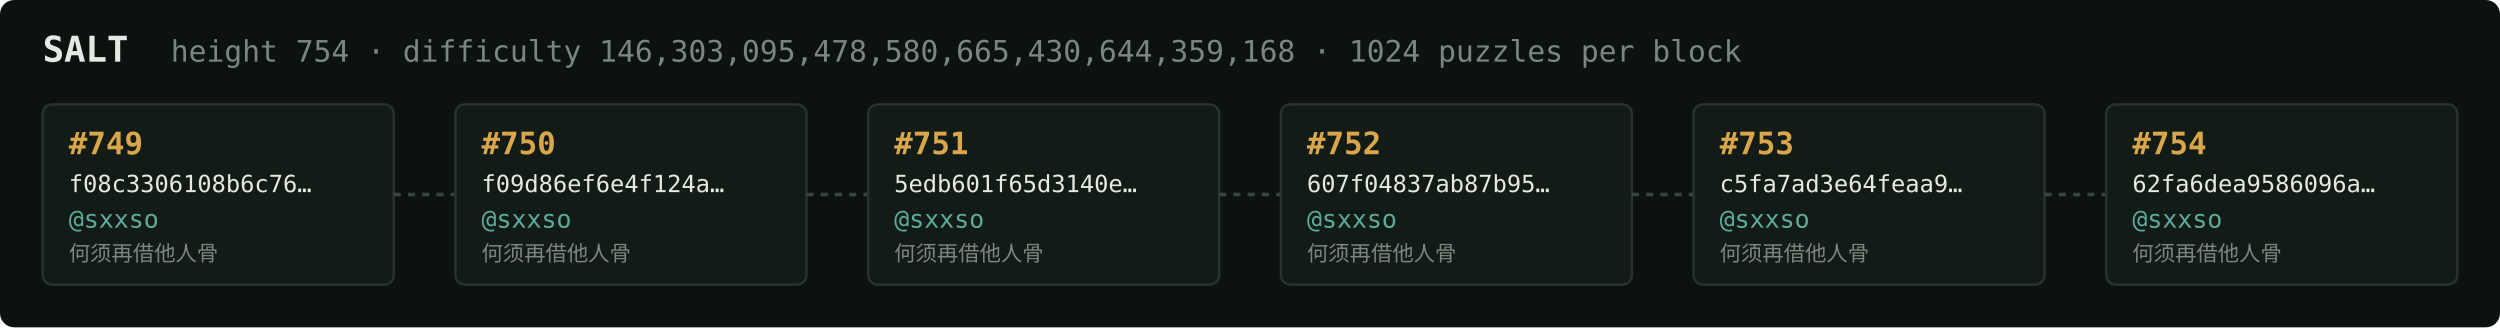
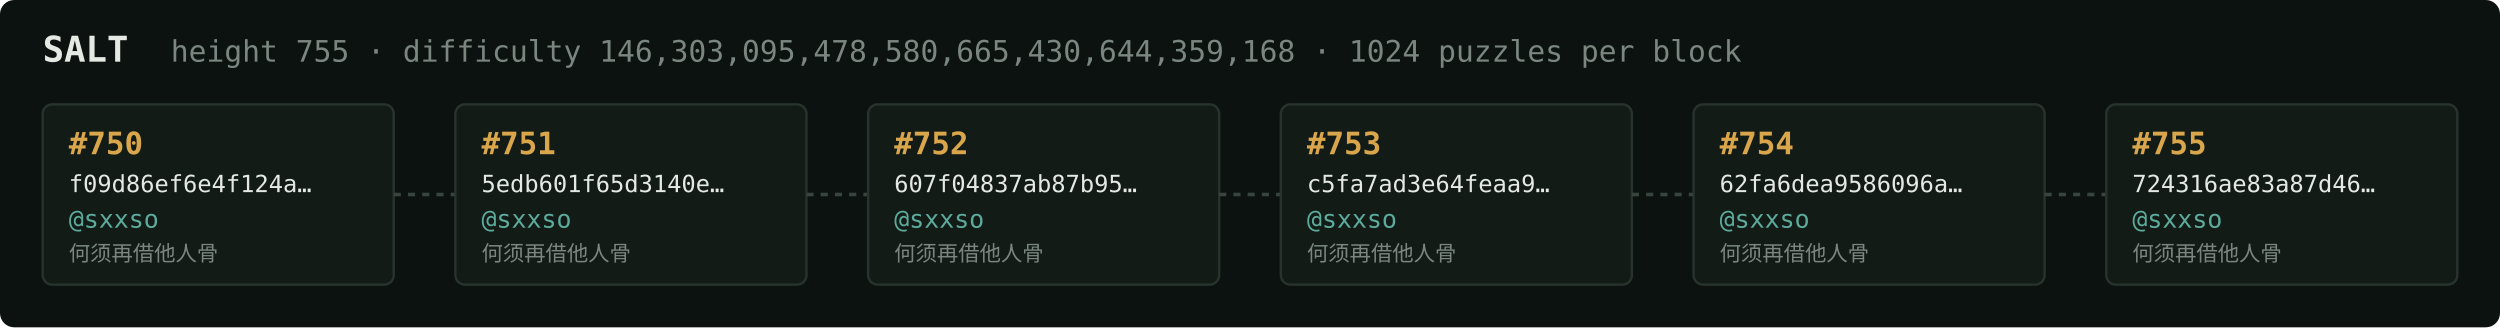
<svg xmlns="http://www.w3.org/2000/svg" width="1054" height="138" viewBox="0 0 1054 138" font-family="ui-monospace,SFMono-Regular,Menlo,monospace">
  <rect fill="#0c1210" width="1054" height="138" rx="6" />
  <text x="18" y="26" fill="#e5e9e3" font-size="15" font-weight="700">SALT</text>
-   <text x="72" y="26" fill="#7a867f" font-size="12.5">height 754 · difficulty 146,303,095,478,580,665,430,644,359,168 · 1024 puzzles per block</text>
+   <text x="72" y="26" fill="#7a867f" font-size="12.5">height 755 · difficulty 146,303,095,478,580,665,430,644,359,168 · 1024 puzzles per block</text>
  <rect x="18" y="44" width="148" height="76" rx="4" fill="#131b17" stroke="#28332e" stroke-width="1" />
-   <text x="29" y="65" fill="#d9a64c" font-size="13" font-weight="700">#749</text>
-   <text x="29" y="81" fill="#e5e9e3" font-size="10">f08c3306108b6c76…</text>
+   <text x="29" y="65" fill="#d9a64c" font-size="13" font-weight="700">#750</text>
+   <text x="29" y="81" fill="#e5e9e3" font-size="10">f09d86ef6e4f124a…</text>
  <text x="29" y="96" fill="#5cab9b" font-size="10.5">@sxxso</text>
  <text x="29" y="110" fill="#7a867f" font-size="9">何须再借他人骨</text>
  <line x1="166" y1="82.0" x2="192" y2="82.0" stroke="#38443e" stroke-width="1.5" stroke-dasharray="3 3" />
  <rect x="192" y="44" width="148" height="76" rx="4" fill="#131b17" stroke="#28332e" stroke-width="1" />
-   <text x="203" y="65" fill="#d9a64c" font-size="13" font-weight="700">#750</text>
-   <text x="203" y="81" fill="#e5e9e3" font-size="10">f09d86ef6e4f124a…</text>
+   <text x="203" y="65" fill="#d9a64c" font-size="13" font-weight="700">#751</text>
+   <text x="203" y="81" fill="#e5e9e3" font-size="10">5edb601f65d3140e…</text>
  <text x="203" y="96" fill="#5cab9b" font-size="10.5">@sxxso</text>
  <text x="203" y="110" fill="#7a867f" font-size="9">何须再借他人骨</text>
  <line x1="340" y1="82.0" x2="366" y2="82.0" stroke="#38443e" stroke-width="1.5" stroke-dasharray="3 3" />
  <rect x="366" y="44" width="148" height="76" rx="4" fill="#131b17" stroke="#28332e" stroke-width="1" />
-   <text x="377" y="65" fill="#d9a64c" font-size="13" font-weight="700">#751</text>
-   <text x="377" y="81" fill="#e5e9e3" font-size="10">5edb601f65d3140e…</text>
+   <text x="377" y="65" fill="#d9a64c" font-size="13" font-weight="700">#752</text>
+   <text x="377" y="81" fill="#e5e9e3" font-size="10">607f04837ab87b95…</text>
  <text x="377" y="96" fill="#5cab9b" font-size="10.5">@sxxso</text>
  <text x="377" y="110" fill="#7a867f" font-size="9">何须再借他人骨</text>
  <line x1="514" y1="82.0" x2="540" y2="82.0" stroke="#38443e" stroke-width="1.5" stroke-dasharray="3 3" />
  <rect x="540" y="44" width="148" height="76" rx="4" fill="#131b17" stroke="#28332e" stroke-width="1" />
-   <text x="551" y="65" fill="#d9a64c" font-size="13" font-weight="700">#752</text>
-   <text x="551" y="81" fill="#e5e9e3" font-size="10">607f04837ab87b95…</text>
+   <text x="551" y="65" fill="#d9a64c" font-size="13" font-weight="700">#753</text>
+   <text x="551" y="81" fill="#e5e9e3" font-size="10">c5fa7ad3e64feaa9…</text>
  <text x="551" y="96" fill="#5cab9b" font-size="10.5">@sxxso</text>
  <text x="551" y="110" fill="#7a867f" font-size="9">何须再借他人骨</text>
  <line x1="688" y1="82.0" x2="714" y2="82.0" stroke="#38443e" stroke-width="1.5" stroke-dasharray="3 3" />
  <rect x="714" y="44" width="148" height="76" rx="4" fill="#131b17" stroke="#28332e" stroke-width="1" />
-   <text x="725" y="65" fill="#d9a64c" font-size="13" font-weight="700">#753</text>
-   <text x="725" y="81" fill="#e5e9e3" font-size="10">c5fa7ad3e64feaa9…</text>
+   <text x="725" y="65" fill="#d9a64c" font-size="13" font-weight="700">#754</text>
+   <text x="725" y="81" fill="#e5e9e3" font-size="10">62fa6dea9586096a…</text>
  <text x="725" y="96" fill="#5cab9b" font-size="10.5">@sxxso</text>
  <text x="725" y="110" fill="#7a867f" font-size="9">何须再借他人骨</text>
  <line x1="862" y1="82.0" x2="888" y2="82.0" stroke="#38443e" stroke-width="1.5" stroke-dasharray="3 3" />
  <rect x="888" y="44" width="148" height="76" rx="4" fill="#131b17" stroke="#28332e" stroke-width="1" />
-   <text x="899" y="65" fill="#d9a64c" font-size="13" font-weight="700">#754</text>
-   <text x="899" y="81" fill="#e5e9e3" font-size="10">62fa6dea9586096a…</text>
+   <text x="899" y="65" fill="#d9a64c" font-size="13" font-weight="700">#755</text>
+   <text x="899" y="81" fill="#e5e9e3" font-size="10">724316ae83a87d46…</text>
  <text x="899" y="96" fill="#5cab9b" font-size="10.5">@sxxso</text>
  <text x="899" y="110" fill="#7a867f" font-size="9">何须再借他人骨</text>
</svg>
